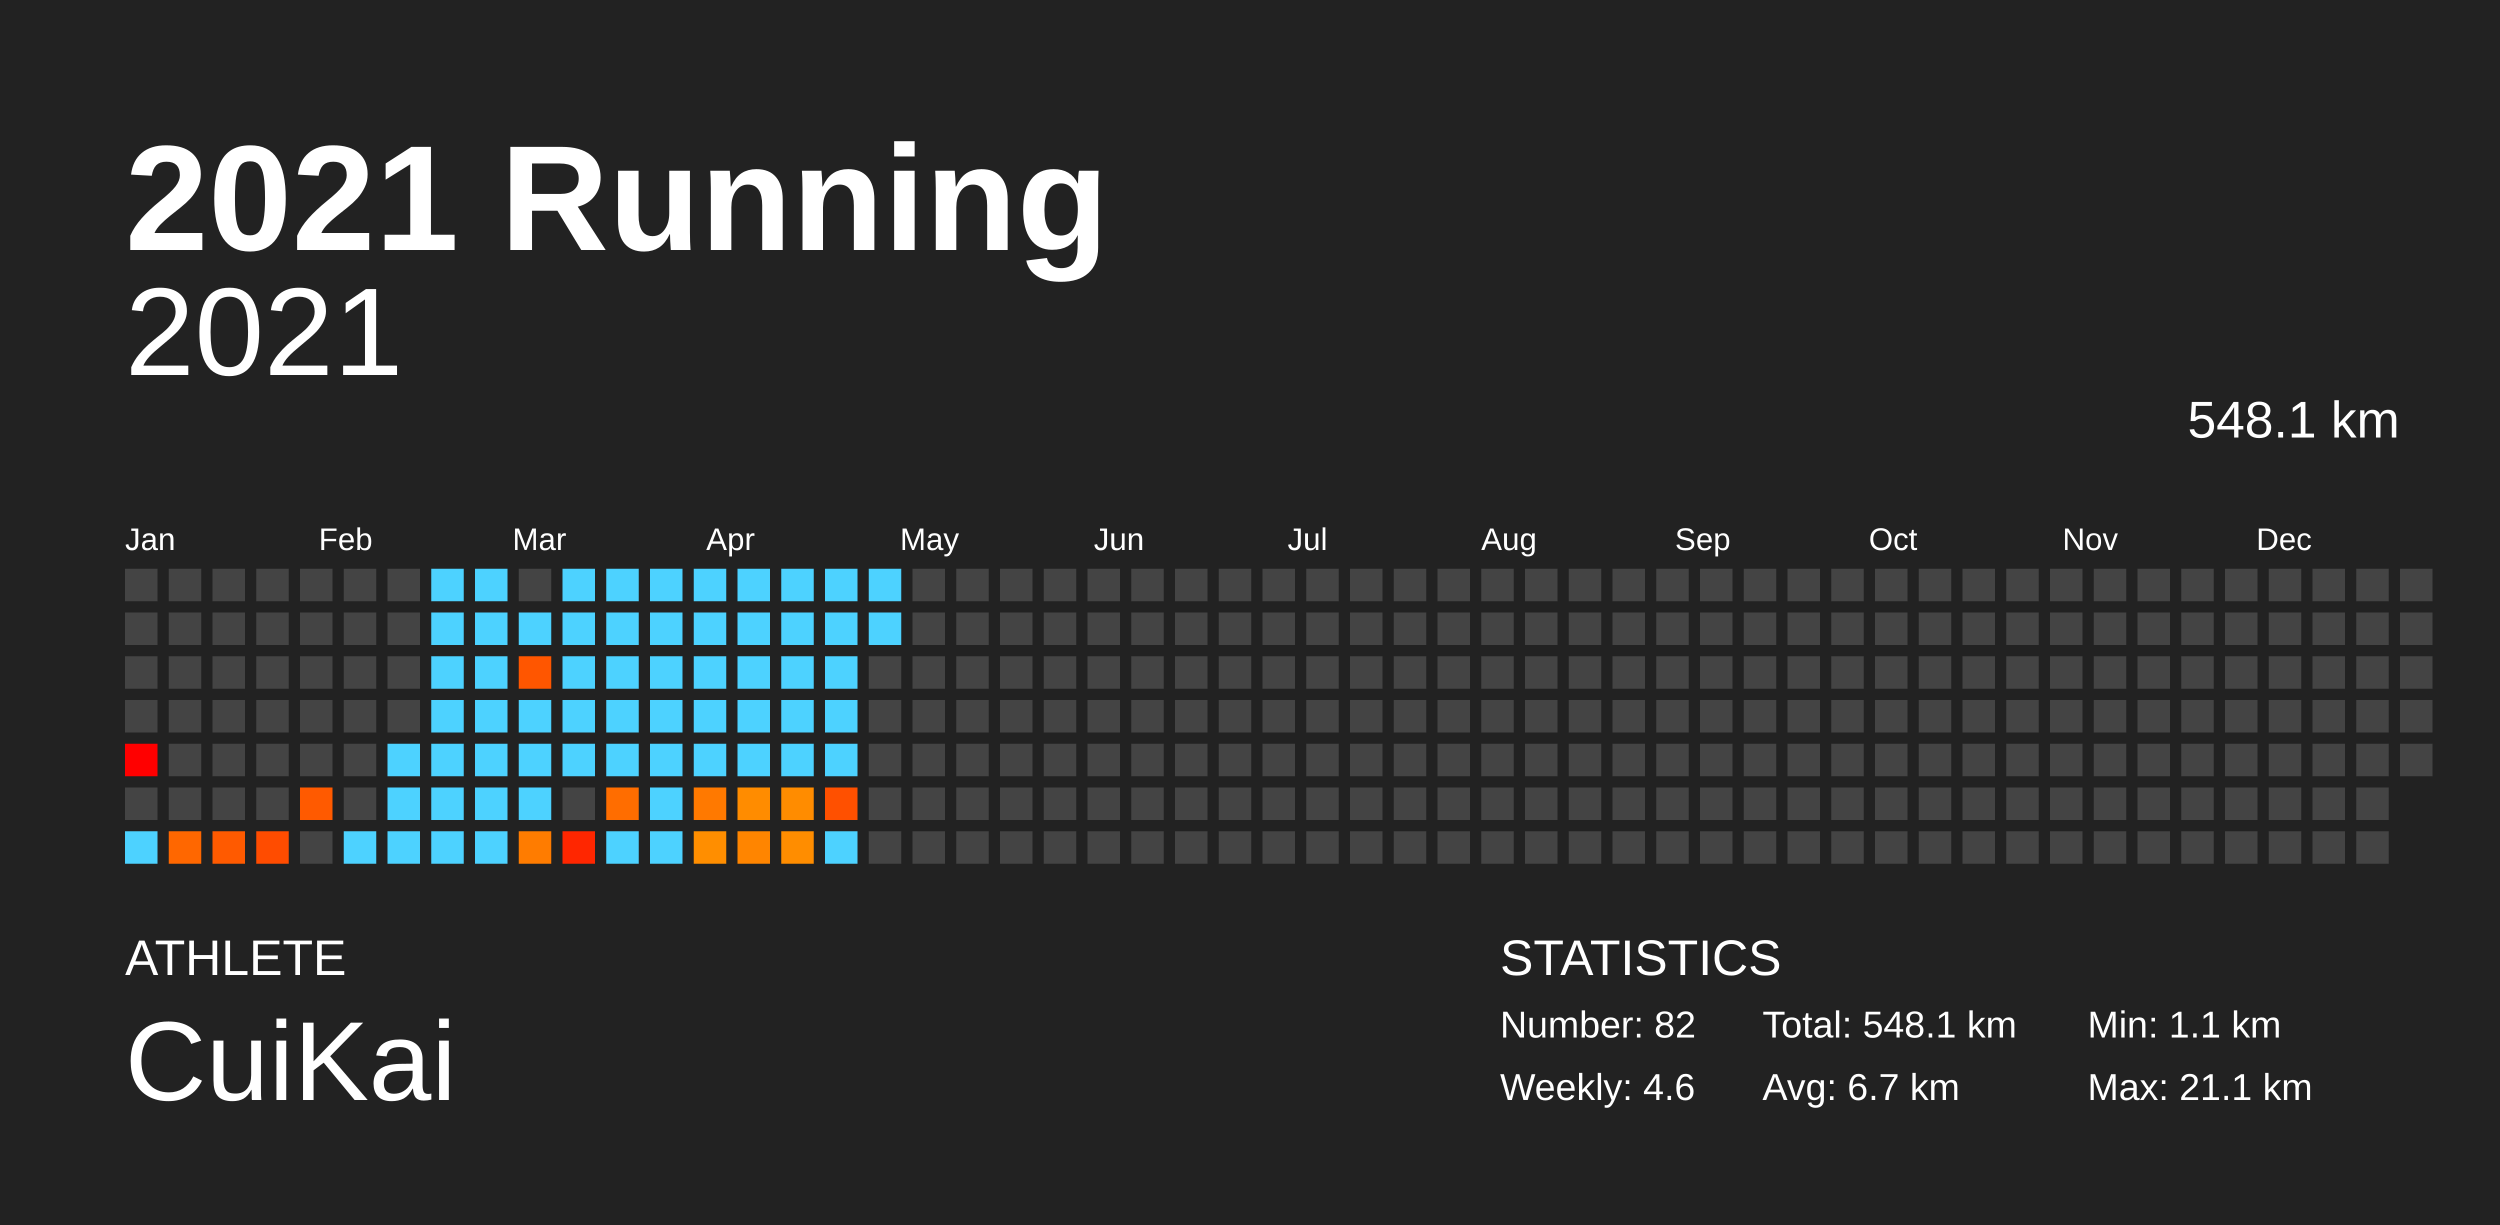
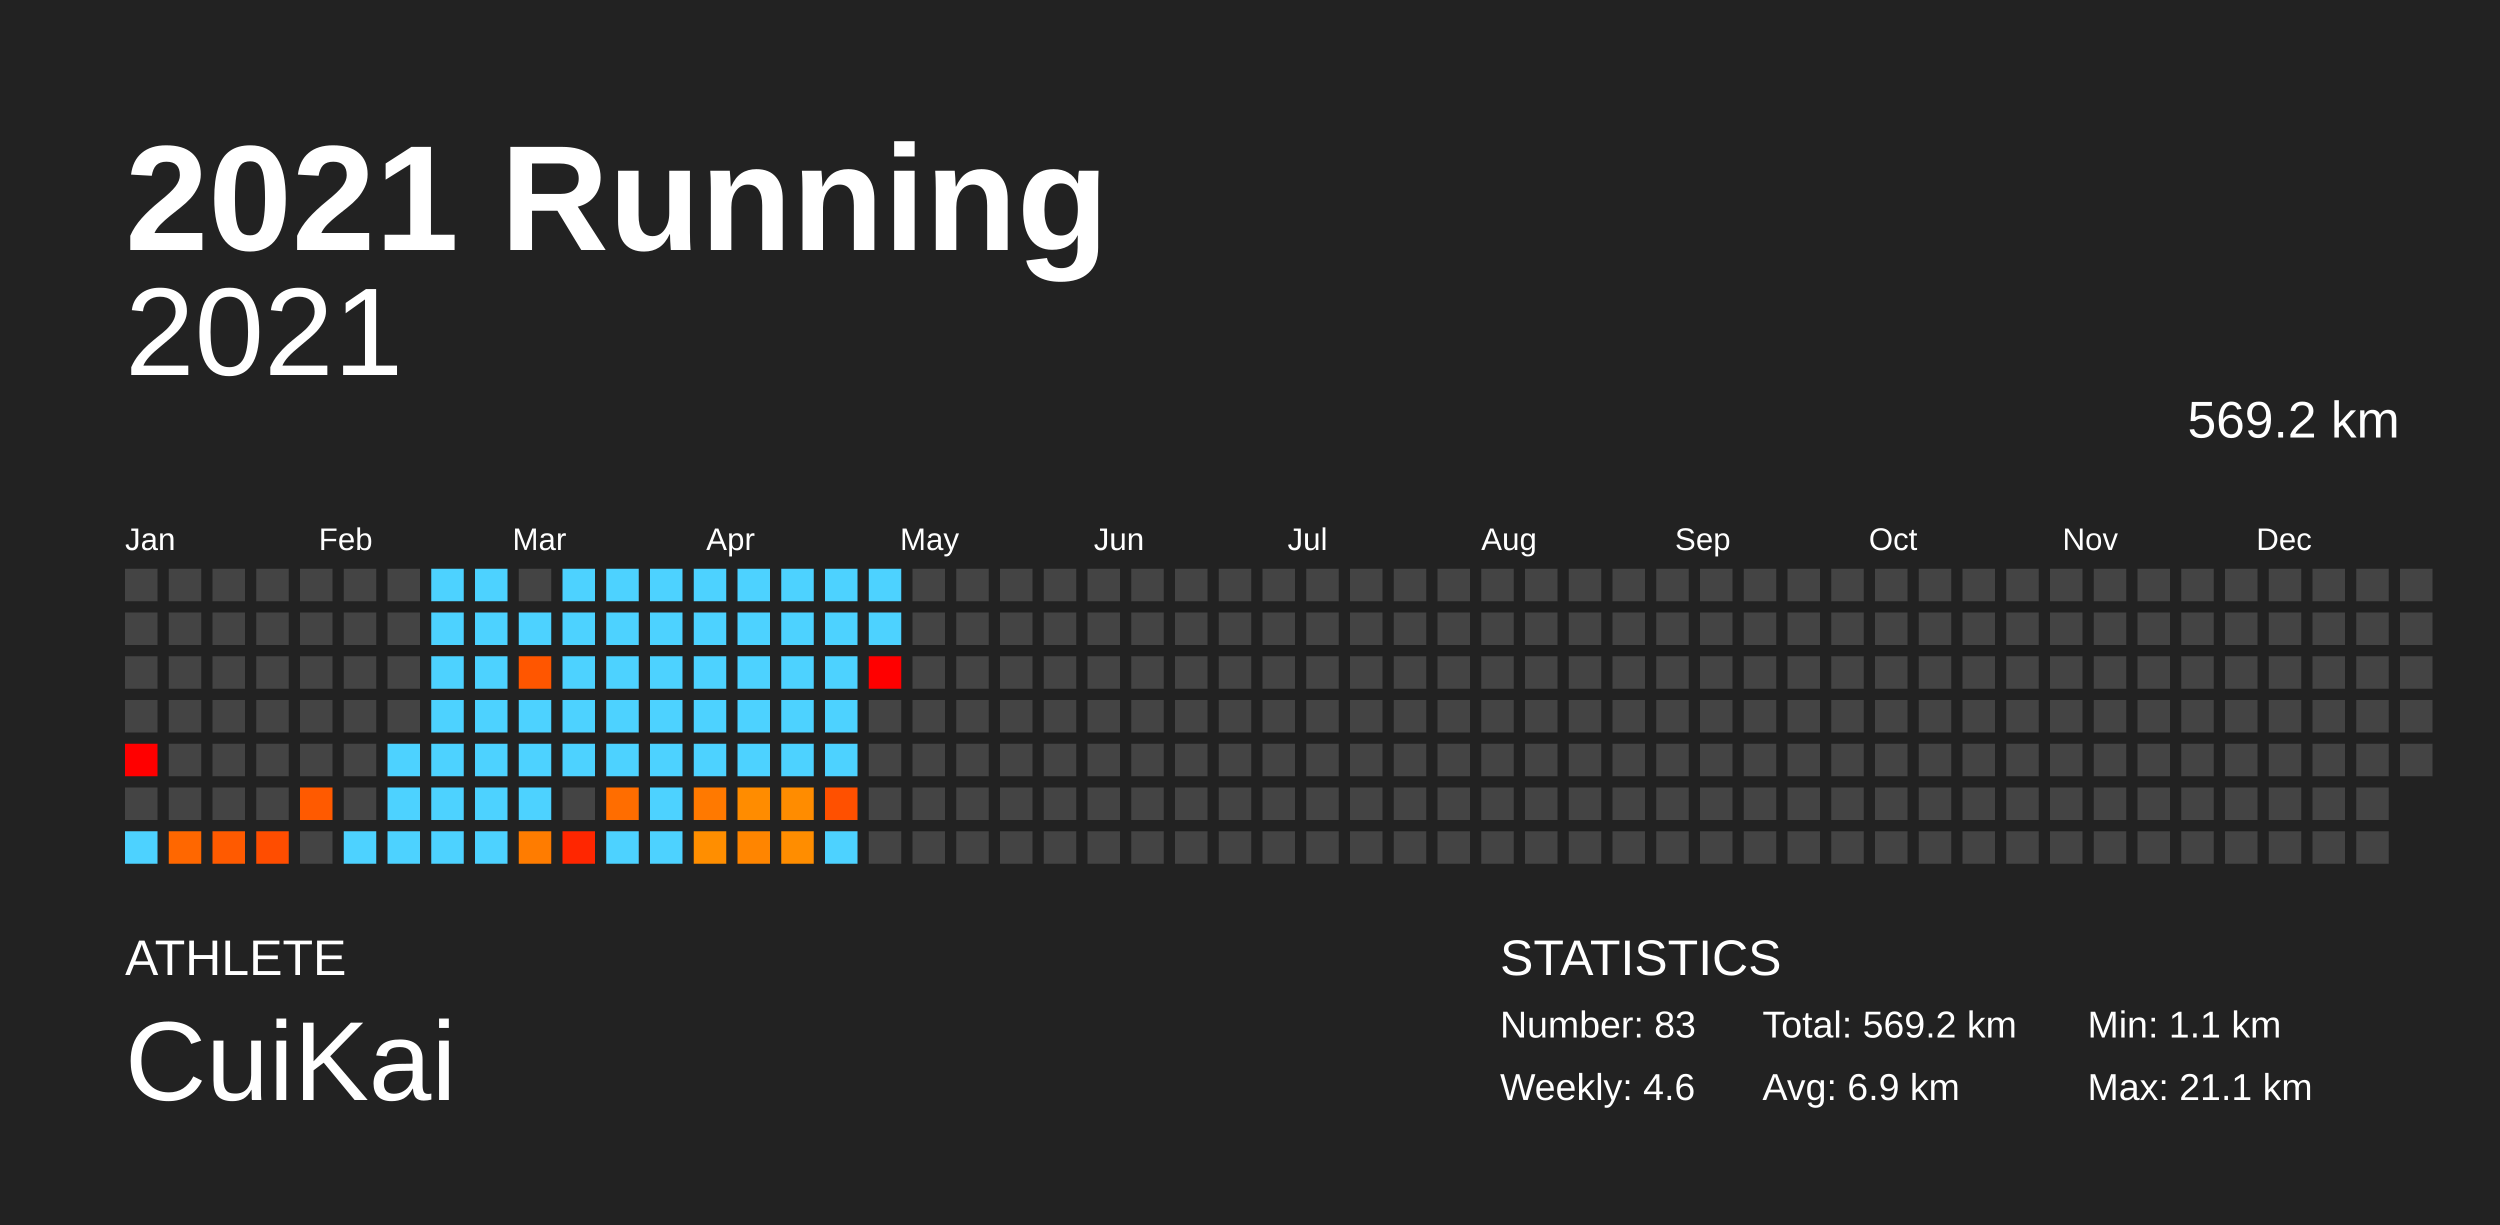
<svg xmlns="http://www.w3.org/2000/svg" baseProfile="full" height="98mm" version="1.1" viewBox="0,0,200,98" width="200mm">
  <defs />
  <rect fill="#222222" height="98" width="200" x="0" y="0" />
  <text fill="#FFFFFF" style="font-size:12px; font-family:Arial; font-weight:bold;" x="10" y="20">2021 Running</text>
  <text fill="#FFFFFF" style="font-size:4px; font-family:Arial" x="10" y="78">ATHLETE</text>
  <text fill="#FFFFFF" style="font-size:9px; font-family:Arial" x="10" y="88">CuiKai</text>
  <text fill="#FFFFFF" style="font-size:4px; font-family:Arial" x="120" y="78">STATISTICS</text>
-   <text fill="#FFFFFF" style="font-size:3px; font-family:Arial" x="120" y="83">Number: 82</text>
+   <text fill="#FFFFFF" style="font-size:3px; font-family:Arial" x="120" y="83">Number: 83</text>
  <text fill="#FFFFFF" style="font-size:3px; font-family:Arial" x="120" y="88">Weekly: 4.6</text>
-   <text fill="#FFFFFF" style="font-size:3px; font-family:Arial" x="141" y="83">Total: 548.1 km</text>
-   <text fill="#FFFFFF" style="font-size:3px; font-family:Arial" x="141" y="88">Avg: 6.7 km</text>
+   <text fill="#FFFFFF" style="font-size:3px; font-family:Arial" x="141" y="83">Total: 569.2 km</text>
+   <text fill="#FFFFFF" style="font-size:3px; font-family:Arial" x="141" y="88">Avg: 6.9 km</text>
  <text fill="#FFFFFF" style="font-size:3px; font-family:Arial" x="167" y="83">Min: 1.1 km</text>
  <text fill="#FFFFFF" style="font-size:3px; font-family:Arial" x="167" y="88">Max: 21.1 km</text>
  <text alignment-baseline="hanging" fill="#FFFFFF" style="font-size:10.0px; font-family:Arial;" x="10" y="30">2021</text>
-   <text alignment-baseline="hanging" fill="#FFFFFF" style="font-size:4.125px; font-family:Arial;" x="175" y="35">548.1 km</text>
+   <text alignment-baseline="hanging" fill="#FFFFFF" style="font-size:4.125px; font-family:Arial;" x="175" y="35">569.2 km</text>
  <text fill="#FFFFFF" style="font-size:2.5px; font-family:Arial" x="10.0" y="44">Jan</text>
  <text fill="#FFFFFF" style="font-size:2.5px; font-family:Arial" x="25.5" y="44">Feb</text>
  <text fill="#FFFFFF" style="font-size:2.5px; font-family:Arial" x="41.0" y="44">Mar</text>
  <text fill="#FFFFFF" style="font-size:2.5px; font-family:Arial" x="56.5" y="44">Apr</text>
  <text fill="#FFFFFF" style="font-size:2.5px; font-family:Arial" x="72.0" y="44">May</text>
  <text fill="#FFFFFF" style="font-size:2.5px; font-family:Arial" x="87.5" y="44">Jun</text>
  <text fill="#FFFFFF" style="font-size:2.5px; font-family:Arial" x="103.0" y="44">Jul</text>
  <text fill="#FFFFFF" style="font-size:2.5px; font-family:Arial" x="118.5" y="44">Aug</text>
  <text fill="#FFFFFF" style="font-size:2.5px; font-family:Arial" x="134.0" y="44">Sep</text>
  <text fill="#FFFFFF" style="font-size:2.5px; font-family:Arial" x="149.5" y="44">Oct</text>
  <text fill="#FFFFFF" style="font-size:2.5px; font-family:Arial" x="165.0" y="44">Nov</text>
  <text fill="#FFFFFF" style="font-size:2.5px; font-family:Arial" x="180.5" y="44">Dec</text>
  <rect fill="#444444" height="2.6" width="2.6" x="10.0" y="45.5" />
  <rect fill="#444444" height="2.6" width="2.6" x="10.0" y="49.0" />
  <rect fill="#444444" height="2.6" width="2.6" x="10.0" y="52.5" />
  <rect fill="#444444" height="2.6" width="2.6" x="10.0" y="56.0" />
  <rect fill="red" height="2.6" width="2.6" x="10.0" y="59.5" />
  <rect fill="#444444" height="2.6" width="2.6" x="10.0" y="63.0" />
  <rect fill="#4dd2ff" height="2.6" width="2.6" x="10.0" y="66.5" />
  <rect fill="#444444" height="2.6" width="2.6" x="13.5" y="45.5" />
  <rect fill="#444444" height="2.6" width="2.6" x="13.5" y="49.0" />
  <rect fill="#444444" height="2.6" width="2.6" x="13.5" y="52.5" />
  <rect fill="#444444" height="2.6" width="2.6" x="13.5" y="56.0" />
  <rect fill="#444444" height="2.6" width="2.6" x="13.5" y="59.5" />
  <rect fill="#444444" height="2.6" width="2.6" x="13.5" y="63.0" />
  <rect fill="#ff6700" height="2.6" width="2.6" x="13.5" y="66.5" />
  <rect fill="#444444" height="2.6" width="2.6" x="17.0" y="45.5" />
  <rect fill="#444444" height="2.6" width="2.6" x="17.0" y="49.0" />
  <rect fill="#444444" height="2.6" width="2.6" x="17.0" y="52.5" />
  <rect fill="#444444" height="2.6" width="2.6" x="17.0" y="56.0" />
  <rect fill="#444444" height="2.6" width="2.6" x="17.0" y="59.5" />
  <rect fill="#444444" height="2.6" width="2.6" x="17.0" y="63.0" />
  <rect fill="#ff5a00" height="2.6" width="2.6" x="17.0" y="66.5" />
  <rect fill="#444444" height="2.6" width="2.6" x="20.5" y="45.5" />
  <rect fill="#444444" height="2.6" width="2.6" x="20.5" y="49.0" />
  <rect fill="#444444" height="2.6" width="2.6" x="20.5" y="52.5" />
  <rect fill="#444444" height="2.6" width="2.6" x="20.5" y="56.0" />
  <rect fill="#444444" height="2.6" width="2.6" x="20.5" y="59.5" />
  <rect fill="#444444" height="2.6" width="2.6" x="20.5" y="63.0" />
-   <rect fill="#ff4c00" height="2.6" width="2.6" x="20.5" y="66.5" />
+   <rect fill="#ff4d00" height="2.6" width="2.6" x="20.5" y="66.5" />
  <rect fill="#444444" height="2.6" width="2.6" x="24.0" y="45.5" />
  <rect fill="#444444" height="2.6" width="2.6" x="24.0" y="49.0" />
  <rect fill="#444444" height="2.6" width="2.6" x="24.0" y="52.5" />
  <rect fill="#444444" height="2.6" width="2.6" x="24.0" y="56.0" />
  <rect fill="#444444" height="2.6" width="2.6" x="24.0" y="59.5" />
  <rect fill="#ff5a00" height="2.6" width="2.6" x="24.0" y="63.0" />
  <rect fill="#444444" height="2.6" width="2.6" x="24.0" y="66.5" />
  <rect fill="#444444" height="2.6" width="2.6" x="27.5" y="45.5" />
  <rect fill="#444444" height="2.6" width="2.6" x="27.5" y="49.0" />
  <rect fill="#444444" height="2.6" width="2.6" x="27.5" y="52.5" />
  <rect fill="#444444" height="2.6" width="2.6" x="27.5" y="56.0" />
  <rect fill="#444444" height="2.6" width="2.6" x="27.5" y="59.5" />
  <rect fill="#444444" height="2.6" width="2.6" x="27.5" y="63.0" />
  <rect fill="#4dd2ff" height="2.6" width="2.6" x="27.5" y="66.5" />
  <rect fill="#444444" height="2.6" width="2.6" x="31.0" y="45.5" />
  <rect fill="#444444" height="2.6" width="2.6" x="31.0" y="49.0" />
  <rect fill="#444444" height="2.6" width="2.6" x="31.0" y="52.5" />
  <rect fill="#444444" height="2.6" width="2.6" x="31.0" y="56.0" />
  <rect fill="#4dd2ff" height="2.6" width="2.6" x="31.0" y="59.5" />
  <rect fill="#4dd2ff" height="2.6" width="2.6" x="31.0" y="63.0" />
  <rect fill="#4dd2ff" height="2.6" width="2.6" x="31.0" y="66.5" />
  <rect fill="#4dd2ff" height="2.6" width="2.6" x="34.5" y="45.5" />
  <rect fill="#4dd2ff" height="2.6" width="2.6" x="34.5" y="49.0" />
  <rect fill="#4dd2ff" height="2.6" width="2.6" x="34.5" y="52.5" />
  <rect fill="#4dd2ff" height="2.6" width="2.6" x="34.5" y="56.0" />
  <rect fill="#4dd2ff" height="2.6" width="2.6" x="34.5" y="59.5" />
  <rect fill="#4dd2ff" height="2.6" width="2.6" x="34.5" y="63.0" />
  <rect fill="#4dd2ff" height="2.6" width="2.6" x="34.5" y="66.5" />
  <rect fill="#4dd2ff" height="2.6" width="2.6" x="38.0" y="45.5" />
  <rect fill="#4dd2ff" height="2.6" width="2.6" x="38.0" y="49.0" />
  <rect fill="#4dd2ff" height="2.6" width="2.6" x="38.0" y="52.5" />
  <rect fill="#4dd2ff" height="2.6" width="2.6" x="38.0" y="56.0" />
  <rect fill="#4dd2ff" height="2.6" width="2.6" x="38.0" y="59.5" />
  <rect fill="#4dd2ff" height="2.6" width="2.6" x="38.0" y="63.0" />
  <rect fill="#4dd2ff" height="2.6" width="2.6" x="38.0" y="66.5" />
  <rect fill="#444444" height="2.6" width="2.6" x="41.5" y="45.5" />
  <rect fill="#4dd2ff" height="2.6" width="2.6" x="41.5" y="49.0" />
  <rect fill="#ff5600" height="2.6" width="2.6" x="41.5" y="52.5" />
  <rect fill="#4dd2ff" height="2.6" width="2.6" x="41.5" y="56.0" />
  <rect fill="#4dd2ff" height="2.6" width="2.6" x="41.5" y="59.5" />
  <rect fill="#4dd2ff" height="2.6" width="2.6" x="41.5" y="63.0" />
  <rect fill="#ff7c00" height="2.6" width="2.6" x="41.5" y="66.5" />
  <rect fill="#4dd2ff" height="2.6" width="2.6" x="45.0" y="45.5" />
  <rect fill="#4dd2ff" height="2.6" width="2.6" x="45.0" y="49.0" />
  <rect fill="#4dd2ff" height="2.6" width="2.6" x="45.0" y="52.5" />
  <rect fill="#4dd2ff" height="2.6" width="2.6" x="45.0" y="56.0" />
  <rect fill="#4dd2ff" height="2.6" width="2.6" x="45.0" y="59.5" />
  <rect fill="#444444" height="2.6" width="2.6" x="45.0" y="63.0" />
  <rect fill="#ff2600" height="2.6" width="2.6" x="45.0" y="66.5" />
  <rect fill="#4dd2ff" height="2.6" width="2.6" x="48.5" y="45.5" />
  <rect fill="#4dd2ff" height="2.6" width="2.6" x="48.5" y="49.0" />
  <rect fill="#4dd2ff" height="2.6" width="2.6" x="48.5" y="52.5" />
  <rect fill="#4dd2ff" height="2.6" width="2.6" x="48.5" y="56.0" />
  <rect fill="#4dd2ff" height="2.6" width="2.6" x="48.5" y="59.5" />
  <rect fill="#ff6d00" height="2.6" width="2.6" x="48.5" y="63.0" />
  <rect fill="#4dd2ff" height="2.6" width="2.6" x="48.5" y="66.5" />
  <rect fill="#4dd2ff" height="2.6" width="2.6" x="52.0" y="45.5" />
  <rect fill="#4dd2ff" height="2.6" width="2.6" x="52.0" y="49.0" />
  <rect fill="#4dd2ff" height="2.6" width="2.6" x="52.0" y="52.5" />
  <rect fill="#4dd2ff" height="2.6" width="2.6" x="52.0" y="56.0" />
  <rect fill="#4dd2ff" height="2.6" width="2.6" x="52.0" y="59.5" />
  <rect fill="#4dd2ff" height="2.6" width="2.6" x="52.0" y="63.0" />
  <rect fill="#4dd2ff" height="2.6" width="2.6" x="52.0" y="66.5" />
  <rect fill="#4dd2ff" height="2.6" width="2.6" x="55.5" y="45.5" />
  <rect fill="#4dd2ff" height="2.6" width="2.6" x="55.5" y="49.0" />
  <rect fill="#4dd2ff" height="2.6" width="2.6" x="55.5" y="52.5" />
  <rect fill="#4dd2ff" height="2.6" width="2.6" x="55.5" y="56.0" />
  <rect fill="#4dd2ff" height="2.6" width="2.6" x="55.5" y="59.5" />
  <rect fill="#ff7900" height="2.6" width="2.6" x="55.5" y="63.0" />
  <rect fill="#ff8e00" height="2.6" width="2.6" x="55.5" y="66.5" />
  <rect fill="#4dd2ff" height="2.6" width="2.6" x="59.0" y="45.5" />
  <rect fill="#4dd2ff" height="2.6" width="2.6" x="59.0" y="49.0" />
  <rect fill="#4dd2ff" height="2.6" width="2.6" x="59.0" y="52.5" />
  <rect fill="#4dd2ff" height="2.6" width="2.6" x="59.0" y="56.0" />
  <rect fill="#4dd2ff" height="2.6" width="2.6" x="59.0" y="59.5" />
  <rect fill="#ff8c00" height="2.6" width="2.6" x="59.0" y="63.0" />
  <rect fill="#ff8500" height="2.6" width="2.6" x="59.0" y="66.5" />
  <rect fill="#4dd2ff" height="2.6" width="2.6" x="62.5" y="45.5" />
  <rect fill="#4dd2ff" height="2.6" width="2.6" x="62.5" y="49.0" />
  <rect fill="#4dd2ff" height="2.6" width="2.6" x="62.5" y="52.5" />
  <rect fill="#4dd2ff" height="2.6" width="2.6" x="62.5" y="56.0" />
  <rect fill="#4dd2ff" height="2.6" width="2.6" x="62.5" y="59.5" />
  <rect fill="#ff8c00" height="2.6" width="2.6" x="62.5" y="63.0" />
  <rect fill="#ff8d00" height="2.6" width="2.6" x="62.5" y="66.5" />
  <rect fill="#4dd2ff" height="2.6" width="2.6" x="66.0" y="45.5" />
  <rect fill="#4dd2ff" height="2.6" width="2.6" x="66.0" y="49.0" />
  <rect fill="#4dd2ff" height="2.6" width="2.6" x="66.0" y="52.5" />
  <rect fill="#4dd2ff" height="2.6" width="2.6" x="66.0" y="56.0" />
  <rect fill="#4dd2ff" height="2.6" width="2.6" x="66.0" y="59.5" />
  <rect fill="#ff5000" height="2.6" width="2.6" x="66.0" y="63.0" />
  <rect fill="#4dd2ff" height="2.6" width="2.6" x="66.0" y="66.5" />
  <rect fill="#4dd2ff" height="2.6" width="2.6" x="69.5" y="45.5" />
  <rect fill="#4dd2ff" height="2.6" width="2.6" x="69.5" y="49.0" />
-   <rect fill="#444444" height="2.6" width="2.6" x="69.5" y="52.5" />
+   <rect fill="red" height="2.6" width="2.6" x="69.5" y="52.5" />
  <rect fill="#444444" height="2.6" width="2.6" x="69.5" y="56.0" />
  <rect fill="#444444" height="2.6" width="2.6" x="69.5" y="59.5" />
  <rect fill="#444444" height="2.6" width="2.6" x="69.5" y="63.0" />
  <rect fill="#444444" height="2.6" width="2.6" x="69.5" y="66.5" />
  <rect fill="#444444" height="2.6" width="2.6" x="73.0" y="45.5" />
  <rect fill="#444444" height="2.6" width="2.6" x="73.0" y="49.0" />
  <rect fill="#444444" height="2.6" width="2.6" x="73.0" y="52.5" />
  <rect fill="#444444" height="2.6" width="2.6" x="73.0" y="56.0" />
  <rect fill="#444444" height="2.6" width="2.6" x="73.0" y="59.5" />
  <rect fill="#444444" height="2.6" width="2.6" x="73.0" y="63.0" />
  <rect fill="#444444" height="2.6" width="2.6" x="73.0" y="66.5" />
  <rect fill="#444444" height="2.6" width="2.6" x="76.5" y="45.5" />
  <rect fill="#444444" height="2.6" width="2.6" x="76.5" y="49.0" />
  <rect fill="#444444" height="2.6" width="2.6" x="76.5" y="52.5" />
  <rect fill="#444444" height="2.6" width="2.6" x="76.5" y="56.0" />
  <rect fill="#444444" height="2.6" width="2.6" x="76.5" y="59.5" />
  <rect fill="#444444" height="2.6" width="2.6" x="76.5" y="63.0" />
  <rect fill="#444444" height="2.6" width="2.6" x="76.5" y="66.5" />
  <rect fill="#444444" height="2.6" width="2.6" x="80.0" y="45.5" />
  <rect fill="#444444" height="2.6" width="2.6" x="80.0" y="49.0" />
  <rect fill="#444444" height="2.6" width="2.6" x="80.0" y="52.5" />
  <rect fill="#444444" height="2.6" width="2.6" x="80.0" y="56.0" />
  <rect fill="#444444" height="2.6" width="2.6" x="80.0" y="59.5" />
  <rect fill="#444444" height="2.6" width="2.6" x="80.0" y="63.0" />
  <rect fill="#444444" height="2.6" width="2.6" x="80.0" y="66.5" />
  <rect fill="#444444" height="2.6" width="2.6" x="83.5" y="45.5" />
  <rect fill="#444444" height="2.6" width="2.6" x="83.5" y="49.0" />
  <rect fill="#444444" height="2.6" width="2.6" x="83.5" y="52.5" />
  <rect fill="#444444" height="2.6" width="2.6" x="83.5" y="56.0" />
  <rect fill="#444444" height="2.6" width="2.6" x="83.5" y="59.5" />
  <rect fill="#444444" height="2.6" width="2.6" x="83.5" y="63.0" />
  <rect fill="#444444" height="2.6" width="2.6" x="83.5" y="66.5" />
  <rect fill="#444444" height="2.6" width="2.6" x="87.0" y="45.5" />
  <rect fill="#444444" height="2.6" width="2.6" x="87.0" y="49.0" />
  <rect fill="#444444" height="2.6" width="2.6" x="87.0" y="52.5" />
  <rect fill="#444444" height="2.6" width="2.6" x="87.0" y="56.0" />
  <rect fill="#444444" height="2.6" width="2.6" x="87.0" y="59.5" />
  <rect fill="#444444" height="2.6" width="2.6" x="87.0" y="63.0" />
  <rect fill="#444444" height="2.6" width="2.6" x="87.0" y="66.5" />
  <rect fill="#444444" height="2.6" width="2.6" x="90.5" y="45.5" />
  <rect fill="#444444" height="2.6" width="2.6" x="90.5" y="49.0" />
  <rect fill="#444444" height="2.6" width="2.6" x="90.5" y="52.5" />
  <rect fill="#444444" height="2.6" width="2.6" x="90.5" y="56.0" />
  <rect fill="#444444" height="2.6" width="2.6" x="90.5" y="59.5" />
  <rect fill="#444444" height="2.6" width="2.6" x="90.5" y="63.0" />
  <rect fill="#444444" height="2.6" width="2.6" x="90.5" y="66.5" />
  <rect fill="#444444" height="2.6" width="2.6" x="94.0" y="45.5" />
  <rect fill="#444444" height="2.6" width="2.6" x="94.0" y="49.0" />
  <rect fill="#444444" height="2.6" width="2.6" x="94.0" y="52.5" />
  <rect fill="#444444" height="2.6" width="2.6" x="94.0" y="56.0" />
  <rect fill="#444444" height="2.6" width="2.6" x="94.0" y="59.5" />
  <rect fill="#444444" height="2.6" width="2.6" x="94.0" y="63.0" />
  <rect fill="#444444" height="2.6" width="2.6" x="94.0" y="66.5" />
  <rect fill="#444444" height="2.6" width="2.6" x="97.5" y="45.5" />
  <rect fill="#444444" height="2.6" width="2.6" x="97.5" y="49.0" />
  <rect fill="#444444" height="2.6" width="2.6" x="97.5" y="52.5" />
  <rect fill="#444444" height="2.6" width="2.6" x="97.5" y="56.0" />
  <rect fill="#444444" height="2.6" width="2.6" x="97.5" y="59.5" />
  <rect fill="#444444" height="2.6" width="2.6" x="97.5" y="63.0" />
  <rect fill="#444444" height="2.6" width="2.6" x="97.5" y="66.5" />
  <rect fill="#444444" height="2.6" width="2.6" x="101.0" y="45.5" />
  <rect fill="#444444" height="2.6" width="2.6" x="101.0" y="49.0" />
  <rect fill="#444444" height="2.6" width="2.6" x="101.0" y="52.5" />
  <rect fill="#444444" height="2.6" width="2.6" x="101.0" y="56.0" />
  <rect fill="#444444" height="2.6" width="2.6" x="101.0" y="59.5" />
  <rect fill="#444444" height="2.6" width="2.6" x="101.0" y="63.0" />
  <rect fill="#444444" height="2.6" width="2.6" x="101.0" y="66.5" />
  <rect fill="#444444" height="2.6" width="2.6" x="104.5" y="45.5" />
  <rect fill="#444444" height="2.6" width="2.6" x="104.5" y="49.0" />
  <rect fill="#444444" height="2.6" width="2.6" x="104.5" y="52.5" />
  <rect fill="#444444" height="2.6" width="2.6" x="104.5" y="56.0" />
  <rect fill="#444444" height="2.6" width="2.6" x="104.5" y="59.5" />
  <rect fill="#444444" height="2.6" width="2.6" x="104.5" y="63.0" />
  <rect fill="#444444" height="2.6" width="2.6" x="104.5" y="66.5" />
  <rect fill="#444444" height="2.6" width="2.6" x="108.0" y="45.5" />
  <rect fill="#444444" height="2.6" width="2.6" x="108.0" y="49.0" />
  <rect fill="#444444" height="2.6" width="2.6" x="108.0" y="52.5" />
  <rect fill="#444444" height="2.6" width="2.6" x="108.0" y="56.0" />
  <rect fill="#444444" height="2.6" width="2.6" x="108.0" y="59.5" />
  <rect fill="#444444" height="2.6" width="2.6" x="108.0" y="63.0" />
  <rect fill="#444444" height="2.6" width="2.6" x="108.0" y="66.5" />
  <rect fill="#444444" height="2.6" width="2.6" x="111.5" y="45.5" />
  <rect fill="#444444" height="2.6" width="2.6" x="111.5" y="49.0" />
  <rect fill="#444444" height="2.6" width="2.6" x="111.5" y="52.5" />
  <rect fill="#444444" height="2.6" width="2.6" x="111.5" y="56.0" />
  <rect fill="#444444" height="2.6" width="2.6" x="111.5" y="59.5" />
  <rect fill="#444444" height="2.6" width="2.6" x="111.5" y="63.0" />
  <rect fill="#444444" height="2.6" width="2.6" x="111.5" y="66.5" />
  <rect fill="#444444" height="2.6" width="2.6" x="115.0" y="45.5" />
  <rect fill="#444444" height="2.6" width="2.6" x="115.0" y="49.0" />
  <rect fill="#444444" height="2.6" width="2.6" x="115.0" y="52.5" />
  <rect fill="#444444" height="2.6" width="2.6" x="115.0" y="56.0" />
  <rect fill="#444444" height="2.6" width="2.6" x="115.0" y="59.5" />
  <rect fill="#444444" height="2.6" width="2.6" x="115.0" y="63.0" />
  <rect fill="#444444" height="2.6" width="2.6" x="115.0" y="66.5" />
  <rect fill="#444444" height="2.6" width="2.6" x="118.5" y="45.5" />
  <rect fill="#444444" height="2.6" width="2.6" x="118.5" y="49.0" />
  <rect fill="#444444" height="2.6" width="2.6" x="118.5" y="52.5" />
  <rect fill="#444444" height="2.6" width="2.6" x="118.5" y="56.0" />
  <rect fill="#444444" height="2.6" width="2.6" x="118.5" y="59.5" />
  <rect fill="#444444" height="2.6" width="2.6" x="118.5" y="63.0" />
  <rect fill="#444444" height="2.6" width="2.6" x="118.5" y="66.5" />
  <rect fill="#444444" height="2.6" width="2.6" x="122.0" y="45.5" />
  <rect fill="#444444" height="2.6" width="2.6" x="122.0" y="49.0" />
  <rect fill="#444444" height="2.6" width="2.6" x="122.0" y="52.5" />
  <rect fill="#444444" height="2.6" width="2.6" x="122.0" y="56.0" />
  <rect fill="#444444" height="2.6" width="2.6" x="122.0" y="59.5" />
  <rect fill="#444444" height="2.6" width="2.6" x="122.0" y="63.0" />
  <rect fill="#444444" height="2.6" width="2.6" x="122.0" y="66.5" />
  <rect fill="#444444" height="2.6" width="2.6" x="125.5" y="45.5" />
  <rect fill="#444444" height="2.6" width="2.6" x="125.5" y="49.0" />
  <rect fill="#444444" height="2.6" width="2.6" x="125.5" y="52.5" />
  <rect fill="#444444" height="2.6" width="2.6" x="125.5" y="56.0" />
  <rect fill="#444444" height="2.6" width="2.6" x="125.5" y="59.5" />
  <rect fill="#444444" height="2.6" width="2.6" x="125.5" y="63.0" />
  <rect fill="#444444" height="2.6" width="2.6" x="125.5" y="66.5" />
  <rect fill="#444444" height="2.6" width="2.6" x="129.0" y="45.5" />
  <rect fill="#444444" height="2.6" width="2.6" x="129.0" y="49.0" />
  <rect fill="#444444" height="2.6" width="2.6" x="129.0" y="52.5" />
  <rect fill="#444444" height="2.6" width="2.6" x="129.0" y="56.0" />
  <rect fill="#444444" height="2.6" width="2.6" x="129.0" y="59.5" />
  <rect fill="#444444" height="2.6" width="2.6" x="129.0" y="63.0" />
  <rect fill="#444444" height="2.6" width="2.6" x="129.0" y="66.5" />
  <rect fill="#444444" height="2.6" width="2.6" x="132.5" y="45.5" />
  <rect fill="#444444" height="2.6" width="2.6" x="132.5" y="49.0" />
  <rect fill="#444444" height="2.6" width="2.6" x="132.5" y="52.5" />
  <rect fill="#444444" height="2.6" width="2.6" x="132.5" y="56.0" />
  <rect fill="#444444" height="2.6" width="2.6" x="132.5" y="59.5" />
  <rect fill="#444444" height="2.6" width="2.6" x="132.5" y="63.0" />
  <rect fill="#444444" height="2.6" width="2.6" x="132.5" y="66.5" />
  <rect fill="#444444" height="2.6" width="2.6" x="136.0" y="45.5" />
  <rect fill="#444444" height="2.6" width="2.6" x="136.0" y="49.0" />
  <rect fill="#444444" height="2.6" width="2.6" x="136.0" y="52.5" />
  <rect fill="#444444" height="2.6" width="2.6" x="136.0" y="56.0" />
  <rect fill="#444444" height="2.6" width="2.6" x="136.0" y="59.5" />
  <rect fill="#444444" height="2.6" width="2.6" x="136.0" y="63.0" />
  <rect fill="#444444" height="2.6" width="2.6" x="136.0" y="66.5" />
  <rect fill="#444444" height="2.6" width="2.6" x="139.5" y="45.5" />
  <rect fill="#444444" height="2.6" width="2.6" x="139.5" y="49.0" />
  <rect fill="#444444" height="2.6" width="2.6" x="139.5" y="52.5" />
  <rect fill="#444444" height="2.6" width="2.6" x="139.5" y="56.0" />
  <rect fill="#444444" height="2.6" width="2.6" x="139.5" y="59.5" />
  <rect fill="#444444" height="2.6" width="2.6" x="139.5" y="63.0" />
  <rect fill="#444444" height="2.6" width="2.6" x="139.5" y="66.5" />
  <rect fill="#444444" height="2.6" width="2.6" x="143.0" y="45.5" />
  <rect fill="#444444" height="2.6" width="2.6" x="143.0" y="49.0" />
  <rect fill="#444444" height="2.6" width="2.6" x="143.0" y="52.5" />
  <rect fill="#444444" height="2.6" width="2.6" x="143.0" y="56.0" />
  <rect fill="#444444" height="2.6" width="2.6" x="143.0" y="59.5" />
  <rect fill="#444444" height="2.6" width="2.6" x="143.0" y="63.0" />
  <rect fill="#444444" height="2.6" width="2.6" x="143.0" y="66.5" />
  <rect fill="#444444" height="2.6" width="2.6" x="146.5" y="45.5" />
  <rect fill="#444444" height="2.6" width="2.6" x="146.5" y="49.0" />
  <rect fill="#444444" height="2.6" width="2.6" x="146.5" y="52.5" />
  <rect fill="#444444" height="2.6" width="2.6" x="146.5" y="56.0" />
  <rect fill="#444444" height="2.6" width="2.6" x="146.5" y="59.5" />
  <rect fill="#444444" height="2.6" width="2.6" x="146.5" y="63.0" />
  <rect fill="#444444" height="2.6" width="2.6" x="146.5" y="66.5" />
  <rect fill="#444444" height="2.6" width="2.6" x="150.0" y="45.5" />
  <rect fill="#444444" height="2.6" width="2.6" x="150.0" y="49.0" />
  <rect fill="#444444" height="2.6" width="2.6" x="150.0" y="52.5" />
  <rect fill="#444444" height="2.6" width="2.6" x="150.0" y="56.0" />
  <rect fill="#444444" height="2.6" width="2.6" x="150.0" y="59.5" />
  <rect fill="#444444" height="2.6" width="2.6" x="150.0" y="63.0" />
  <rect fill="#444444" height="2.6" width="2.6" x="150.0" y="66.5" />
  <rect fill="#444444" height="2.6" width="2.6" x="153.5" y="45.5" />
  <rect fill="#444444" height="2.6" width="2.6" x="153.5" y="49.0" />
  <rect fill="#444444" height="2.6" width="2.6" x="153.5" y="52.5" />
  <rect fill="#444444" height="2.6" width="2.6" x="153.5" y="56.0" />
  <rect fill="#444444" height="2.6" width="2.6" x="153.5" y="59.5" />
  <rect fill="#444444" height="2.6" width="2.6" x="153.5" y="63.0" />
  <rect fill="#444444" height="2.6" width="2.6" x="153.5" y="66.5" />
  <rect fill="#444444" height="2.6" width="2.6" x="157.0" y="45.5" />
  <rect fill="#444444" height="2.6" width="2.6" x="157.0" y="49.0" />
  <rect fill="#444444" height="2.6" width="2.6" x="157.0" y="52.5" />
  <rect fill="#444444" height="2.6" width="2.6" x="157.0" y="56.0" />
  <rect fill="#444444" height="2.6" width="2.6" x="157.0" y="59.5" />
  <rect fill="#444444" height="2.6" width="2.6" x="157.0" y="63.0" />
  <rect fill="#444444" height="2.6" width="2.6" x="157.0" y="66.5" />
  <rect fill="#444444" height="2.6" width="2.6" x="160.5" y="45.5" />
  <rect fill="#444444" height="2.6" width="2.6" x="160.5" y="49.0" />
  <rect fill="#444444" height="2.6" width="2.6" x="160.5" y="52.5" />
  <rect fill="#444444" height="2.6" width="2.6" x="160.5" y="56.0" />
  <rect fill="#444444" height="2.6" width="2.6" x="160.5" y="59.5" />
  <rect fill="#444444" height="2.6" width="2.6" x="160.5" y="63.0" />
  <rect fill="#444444" height="2.6" width="2.6" x="160.5" y="66.5" />
  <rect fill="#444444" height="2.6" width="2.6" x="164.0" y="45.5" />
  <rect fill="#444444" height="2.6" width="2.6" x="164.0" y="49.0" />
  <rect fill="#444444" height="2.6" width="2.6" x="164.0" y="52.5" />
  <rect fill="#444444" height="2.6" width="2.6" x="164.0" y="56.0" />
  <rect fill="#444444" height="2.6" width="2.6" x="164.0" y="59.5" />
  <rect fill="#444444" height="2.6" width="2.6" x="164.0" y="63.0" />
  <rect fill="#444444" height="2.6" width="2.6" x="164.0" y="66.5" />
  <rect fill="#444444" height="2.6" width="2.6" x="167.5" y="45.5" />
  <rect fill="#444444" height="2.6" width="2.6" x="167.5" y="49.0" />
  <rect fill="#444444" height="2.6" width="2.6" x="167.5" y="52.5" />
  <rect fill="#444444" height="2.6" width="2.6" x="167.5" y="56.0" />
  <rect fill="#444444" height="2.6" width="2.6" x="167.5" y="59.5" />
  <rect fill="#444444" height="2.6" width="2.6" x="167.5" y="63.0" />
  <rect fill="#444444" height="2.6" width="2.6" x="167.5" y="66.5" />
  <rect fill="#444444" height="2.6" width="2.6" x="171.0" y="45.5" />
  <rect fill="#444444" height="2.6" width="2.6" x="171.0" y="49.0" />
  <rect fill="#444444" height="2.6" width="2.6" x="171.0" y="52.5" />
  <rect fill="#444444" height="2.6" width="2.6" x="171.0" y="56.0" />
  <rect fill="#444444" height="2.6" width="2.6" x="171.0" y="59.5" />
  <rect fill="#444444" height="2.6" width="2.6" x="171.0" y="63.0" />
  <rect fill="#444444" height="2.6" width="2.6" x="171.0" y="66.5" />
  <rect fill="#444444" height="2.6" width="2.6" x="174.5" y="45.5" />
  <rect fill="#444444" height="2.6" width="2.6" x="174.5" y="49.0" />
  <rect fill="#444444" height="2.6" width="2.6" x="174.5" y="52.5" />
  <rect fill="#444444" height="2.6" width="2.6" x="174.5" y="56.0" />
  <rect fill="#444444" height="2.6" width="2.6" x="174.5" y="59.5" />
  <rect fill="#444444" height="2.6" width="2.6" x="174.5" y="63.0" />
  <rect fill="#444444" height="2.6" width="2.6" x="174.5" y="66.5" />
  <rect fill="#444444" height="2.6" width="2.6" x="178.0" y="45.5" />
  <rect fill="#444444" height="2.6" width="2.6" x="178.0" y="49.0" />
  <rect fill="#444444" height="2.6" width="2.6" x="178.0" y="52.5" />
  <rect fill="#444444" height="2.6" width="2.6" x="178.0" y="56.0" />
  <rect fill="#444444" height="2.6" width="2.6" x="178.0" y="59.5" />
  <rect fill="#444444" height="2.6" width="2.6" x="178.0" y="63.0" />
  <rect fill="#444444" height="2.6" width="2.6" x="178.0" y="66.5" />
  <rect fill="#444444" height="2.6" width="2.6" x="181.5" y="45.5" />
  <rect fill="#444444" height="2.6" width="2.6" x="181.5" y="49.0" />
  <rect fill="#444444" height="2.6" width="2.6" x="181.5" y="52.5" />
  <rect fill="#444444" height="2.6" width="2.6" x="181.5" y="56.0" />
  <rect fill="#444444" height="2.6" width="2.6" x="181.5" y="59.5" />
  <rect fill="#444444" height="2.6" width="2.6" x="181.5" y="63.0" />
  <rect fill="#444444" height="2.6" width="2.6" x="181.5" y="66.5" />
  <rect fill="#444444" height="2.6" width="2.6" x="185.0" y="45.5" />
  <rect fill="#444444" height="2.6" width="2.6" x="185.0" y="49.0" />
  <rect fill="#444444" height="2.6" width="2.6" x="185.0" y="52.5" />
  <rect fill="#444444" height="2.6" width="2.6" x="185.0" y="56.0" />
  <rect fill="#444444" height="2.6" width="2.6" x="185.0" y="59.5" />
  <rect fill="#444444" height="2.6" width="2.6" x="185.0" y="63.0" />
  <rect fill="#444444" height="2.6" width="2.6" x="185.0" y="66.5" />
  <rect fill="#444444" height="2.6" width="2.6" x="188.5" y="45.5" />
  <rect fill="#444444" height="2.6" width="2.6" x="188.5" y="49.0" />
  <rect fill="#444444" height="2.6" width="2.6" x="188.5" y="52.5" />
  <rect fill="#444444" height="2.6" width="2.6" x="188.5" y="56.0" />
  <rect fill="#444444" height="2.6" width="2.6" x="188.5" y="59.5" />
  <rect fill="#444444" height="2.6" width="2.6" x="188.5" y="63.0" />
  <rect fill="#444444" height="2.6" width="2.6" x="188.5" y="66.5" />
  <rect fill="#444444" height="2.6" width="2.6" x="192.0" y="45.5" />
  <rect fill="#444444" height="2.6" width="2.6" x="192.0" y="49.0" />
  <rect fill="#444444" height="2.6" width="2.6" x="192.0" y="52.5" />
  <rect fill="#444444" height="2.6" width="2.6" x="192.0" y="56.0" />
  <rect fill="#444444" height="2.6" width="2.6" x="192.0" y="59.5" />
</svg>
